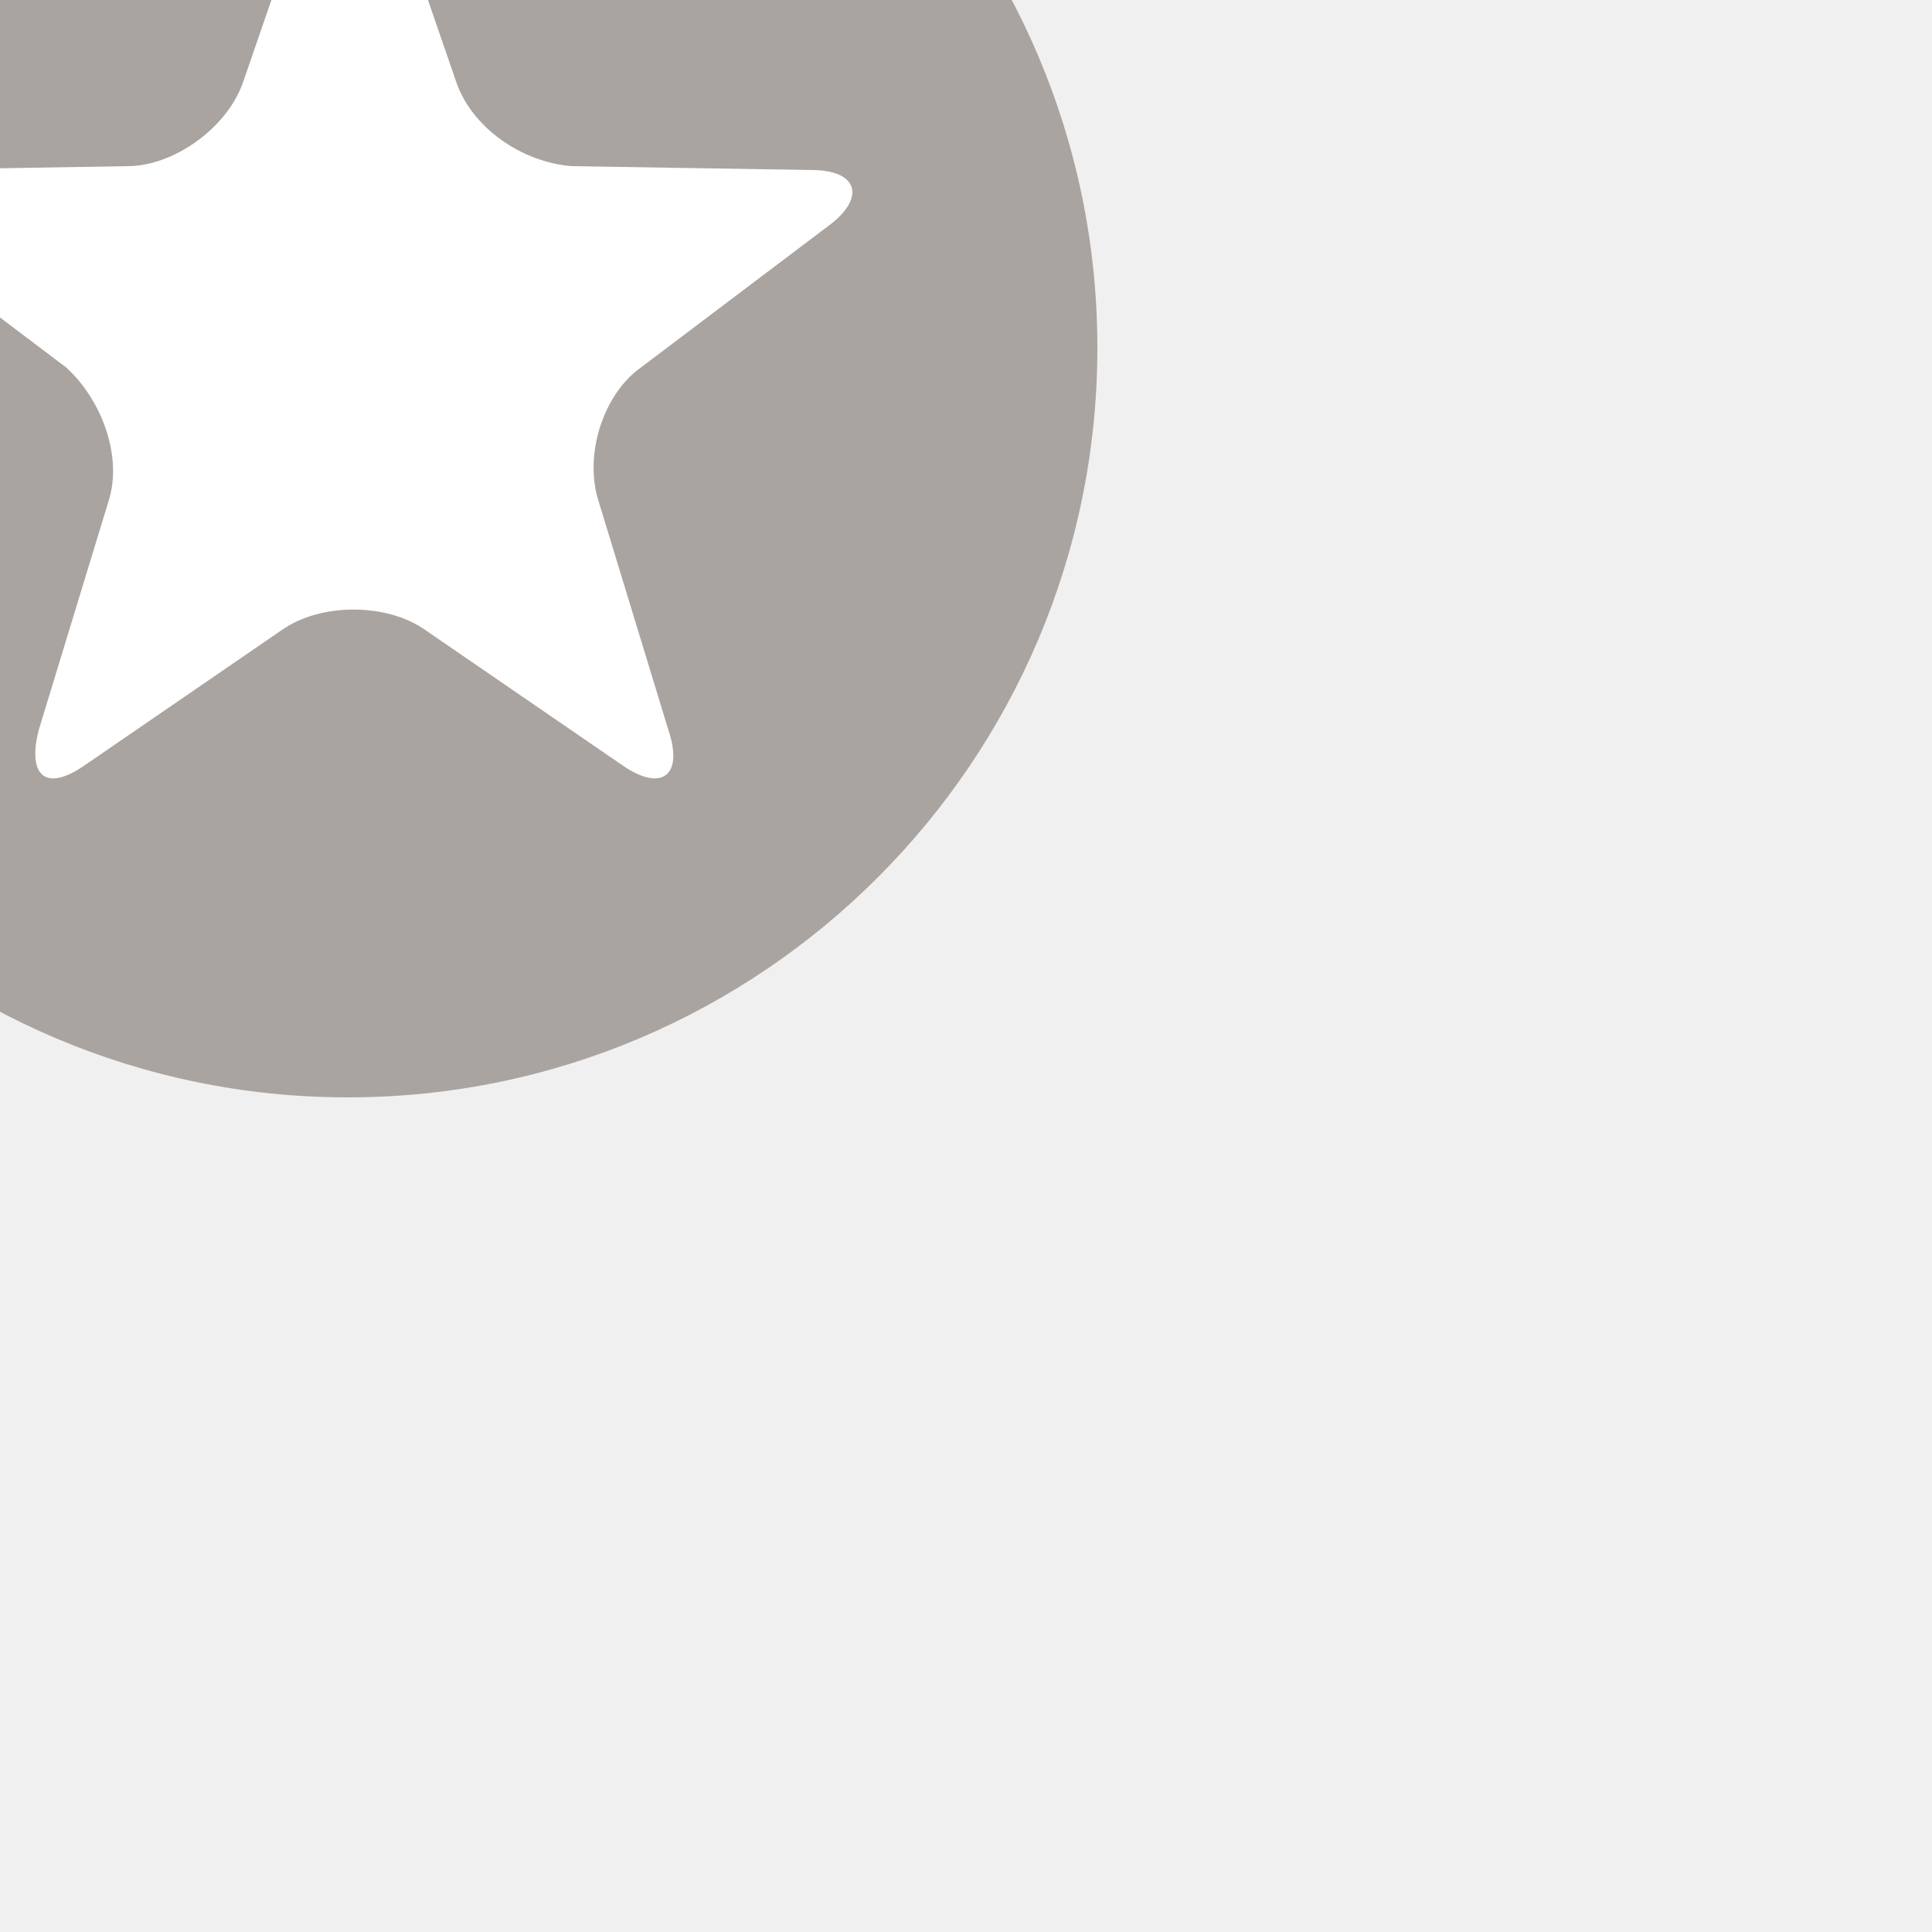
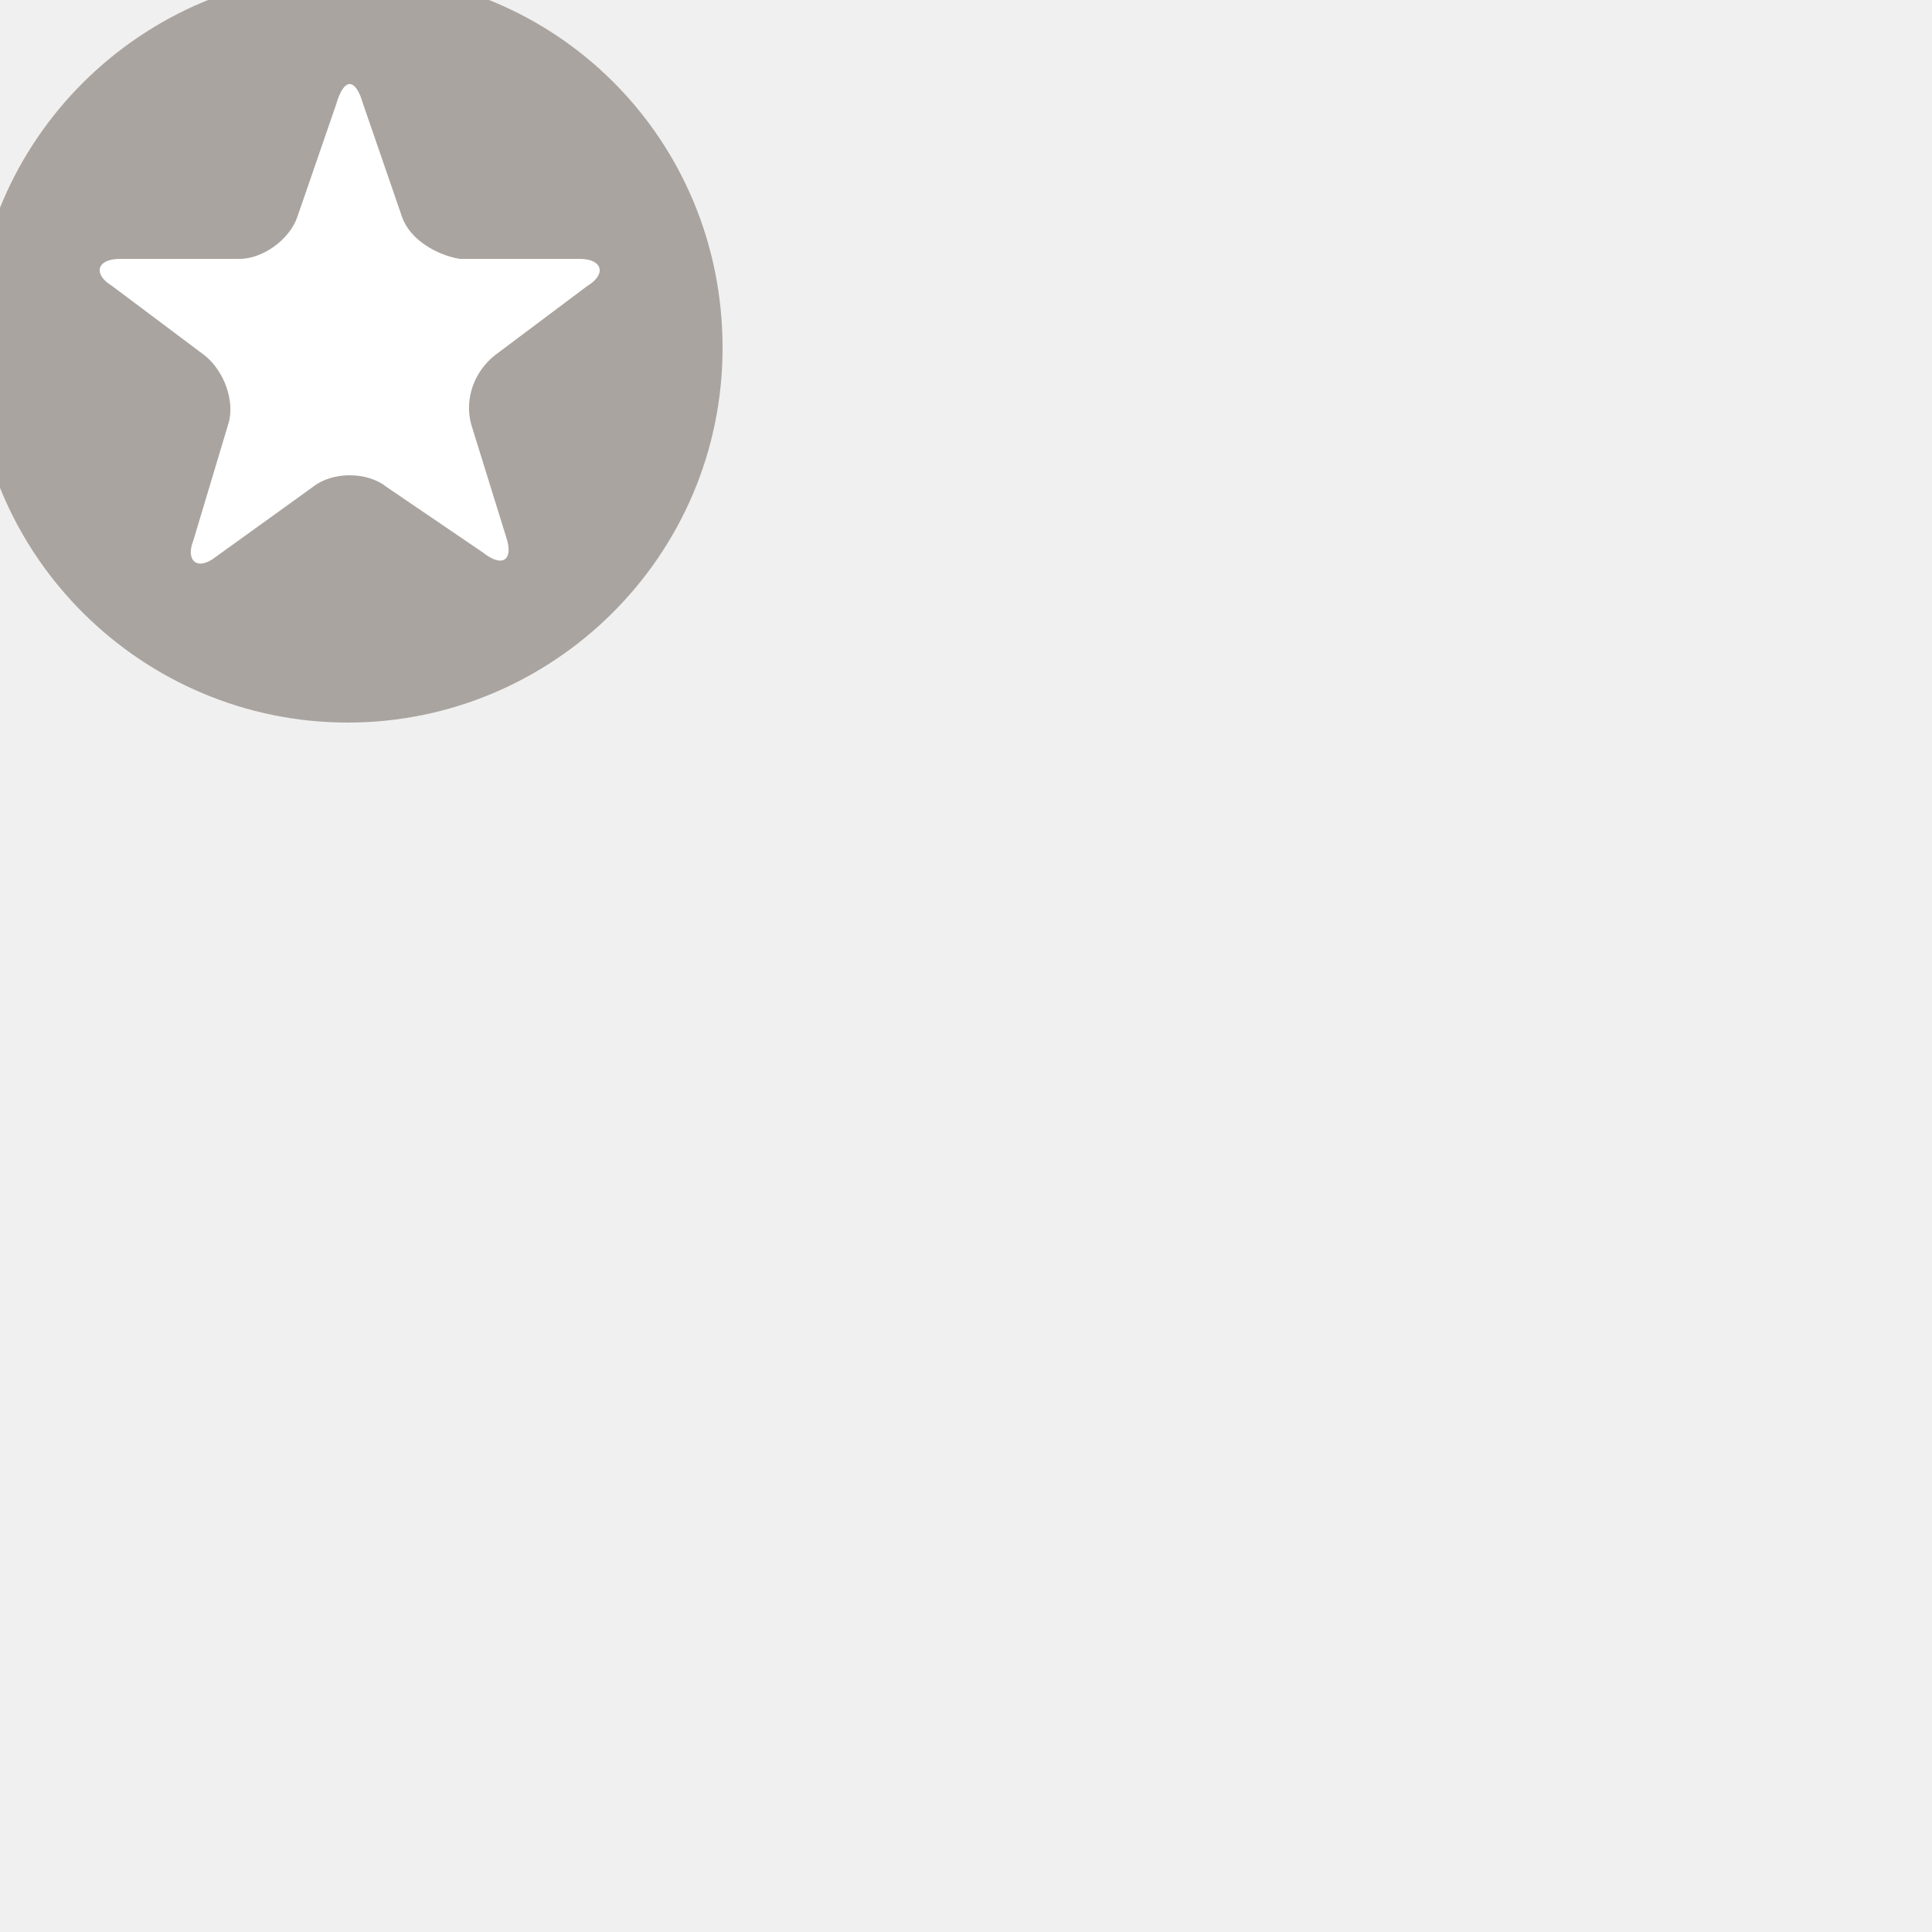
- <svg xmlns="http://www.w3.org/2000/svg" version="1.1" id="Layer_1" x="0px" y="0px" width="50px" height="50px" viewBox="0 0 50 50" enable-background="new 0 0 50 50" xml:space="preserve">
-   <path opacity="0.8" fill="#99918C" enable-background="new    " d="M9-10.4c10.7,0,19.4,8.7,19.4,19.4S19.7,28.4,9,28.4  S-10.4,19.7-10.4,9S-1.7-10.4,9-10.4" />
+ <svg xmlns="http://www.w3.org/2000/svg" version="1.1" id="Layer_1" x="0px" y="0px" viewBox="0 0 50 50" enable-background="new 0 0 50 50" xml:space="preserve">
+   <path opacity="0.8" fill="#99918C" enable-background="new    " d="M9-0.7c5.4,0,9.7,4.3,9.7,9.7s-4.4,9.7-9.7,9.7S-0.7,14.4-0.7,9  S3.7-0.7,9-0.7" />
  <g>
-     <path fill="#FFFFFF" d="M3.3,4.3c1.2,0,2.6-1,3-2.2l2-5.8c0.4-1.2,1.1-1.2,1.5,0l2,5.8c0.4,1.2,1.7,2.1,3,2.2L21,4.4   c1.2,0,1.4,0.7,0.5,1.4l-4.9,3.7c-1,0.7-1.5,2.3-1.1,3.5l1.8,5.9c0.4,1.2-0.2,1.6-1.2,0.9L11,16.3c-1-0.7-2.7-0.7-3.7,0l-5.1,3.5   c-1,0.7-1.5,0.3-1.2-0.9L2.8,13c0.4-1.2-0.2-2.7-1.1-3.5l-4.9-3.7c-1-0.7-0.8-1.4,0.5-1.4L3.3,4.3z" />
+     <path fill="#FFFFFF" d="M6.2,6.7c0.6,0,1.3-0.5,1.5-1.1l1-2.9C8.9,2,9.2,2,9.4,2.7l1,2.9c0.2,0.6,0.9,1,1.5,1.1l3.1,0   c0.6,0,0.7,0.4,0.2,0.7l-2.4,1.8c-0.5,0.4-0.8,1.1-0.6,1.8l0.9,2.9c0.2,0.6-0.1,0.8-0.6,0.4L10,12.6c-0.5-0.4-1.4-0.4-1.9,0   l-2.5,1.8c-0.5,0.4-0.8,0.1-0.6-0.4L5.9,11c0.2-0.6-0.1-1.4-0.6-1.8L2.9,7.4C2.4,7.1,2.5,6.7,3.1,6.7L6.2,6.7z" />
  </g>
</svg>
